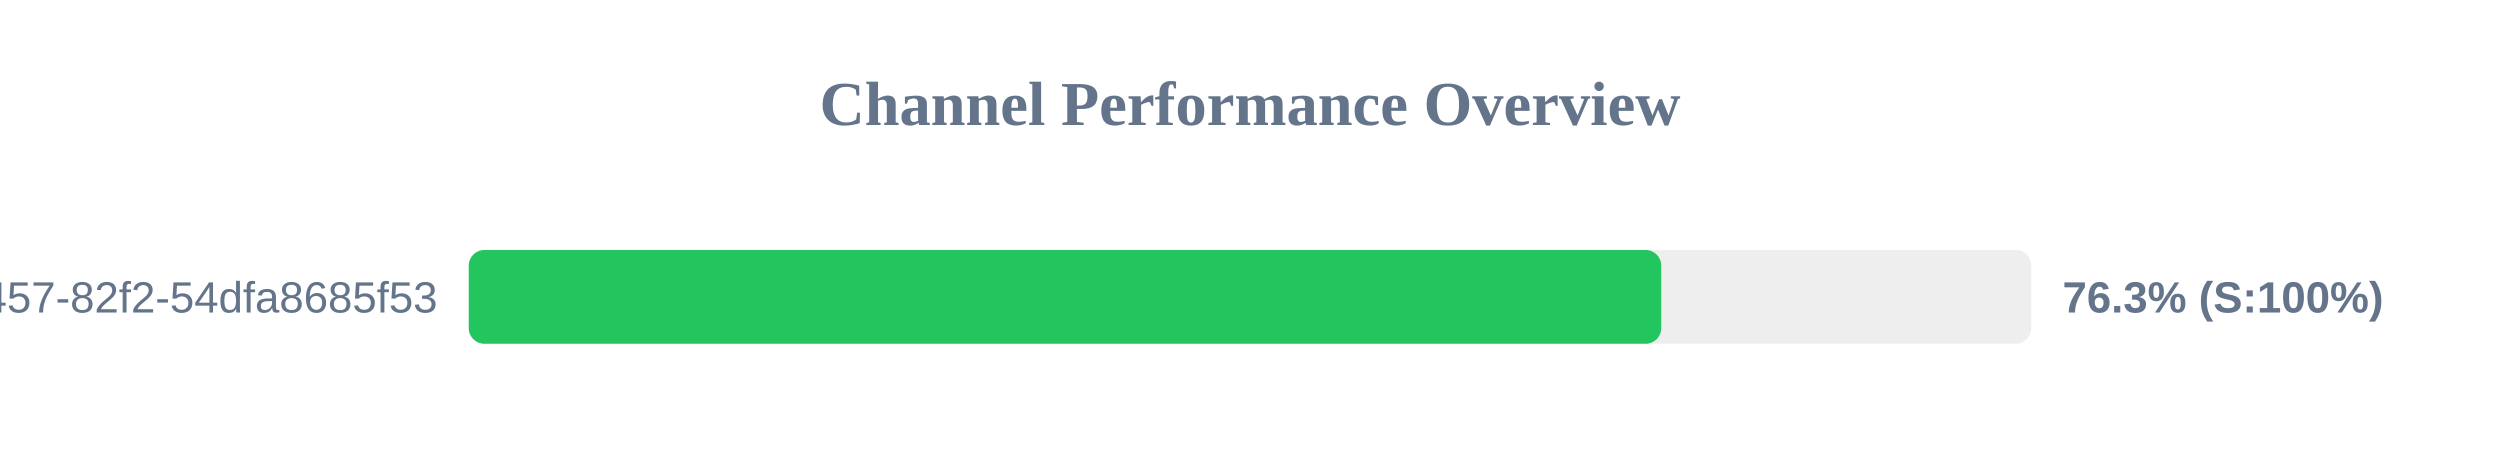
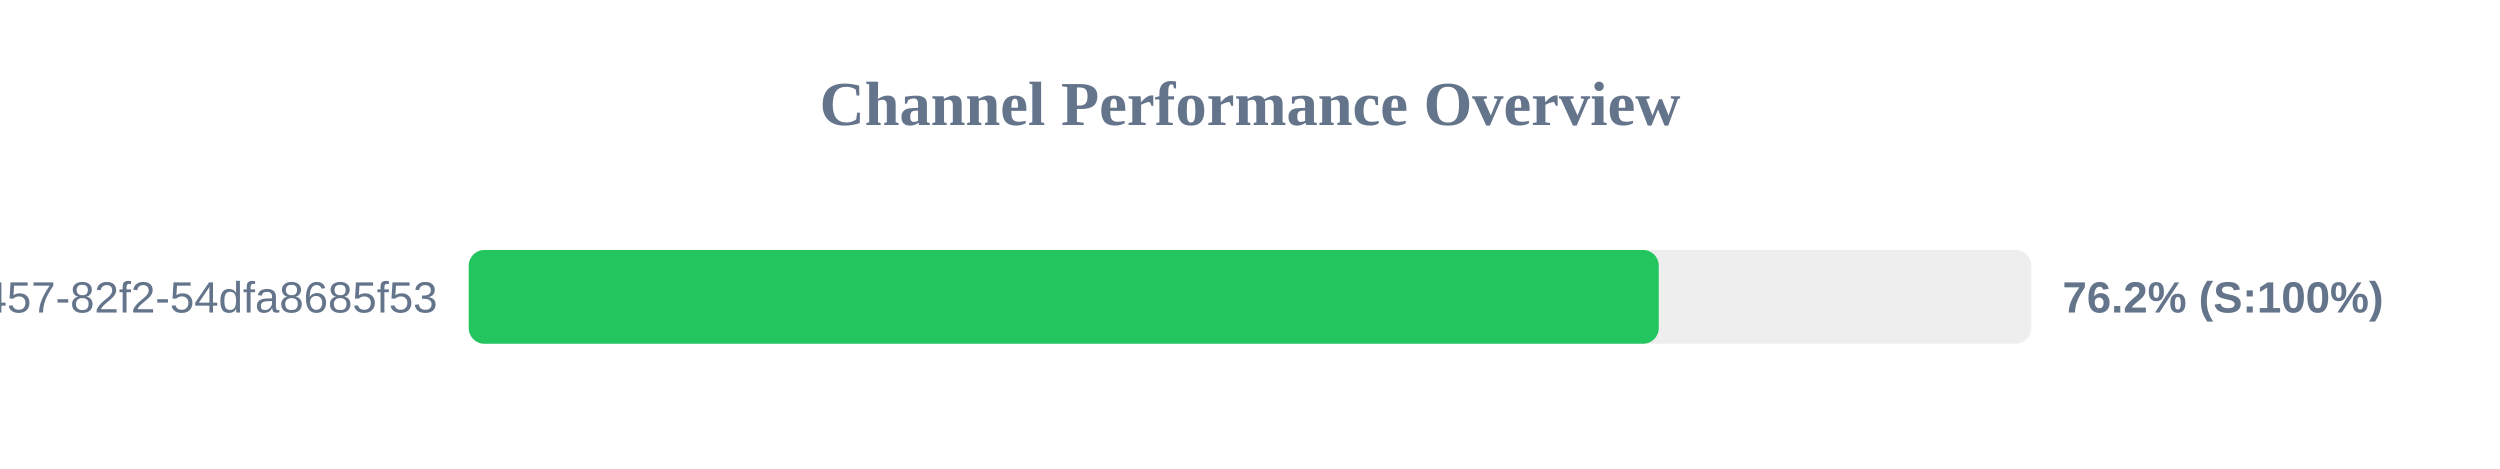
<svg xmlns="http://www.w3.org/2000/svg" width="800" height="150" version="1.1">
  <style>
        .row { font: 14px Arial; fill: #64748b; }
        .score { font: bold 14px Arial; fill: #64748b; }
    </style>
  <text x="400" y="40" text-anchor="middle" font-size="20px" font-weight="bold" fill="#64748b">Channel Performance Overview</text>
  <rect x="150" y="80" width="500" height="30" fill="#eee" rx="5" />
-   <rect x="150" y="80" width="381.6" height="30" fill="#22c55e" rx="5" />
+   <rect x="150" y="80" width="380.8" height="30" fill="#22c55e" rx="5" />
  <text x="140" y="100" text-anchor="end" class="row">?uuid=413c8b50-96bf-4457-82f2-54dfa8685f53</text>
-   <text x="660" y="100" text-anchor="start" class="score">76.3% (S:100%)</text>
+   <text x="660" y="100" text-anchor="start" class="score">76.2% (S:100%)</text>
</svg>
